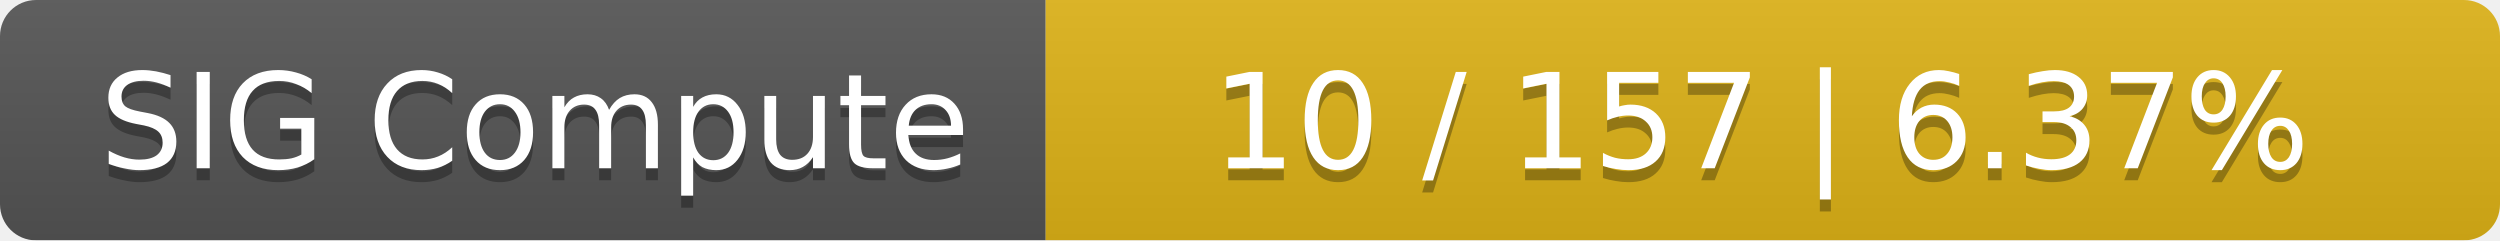
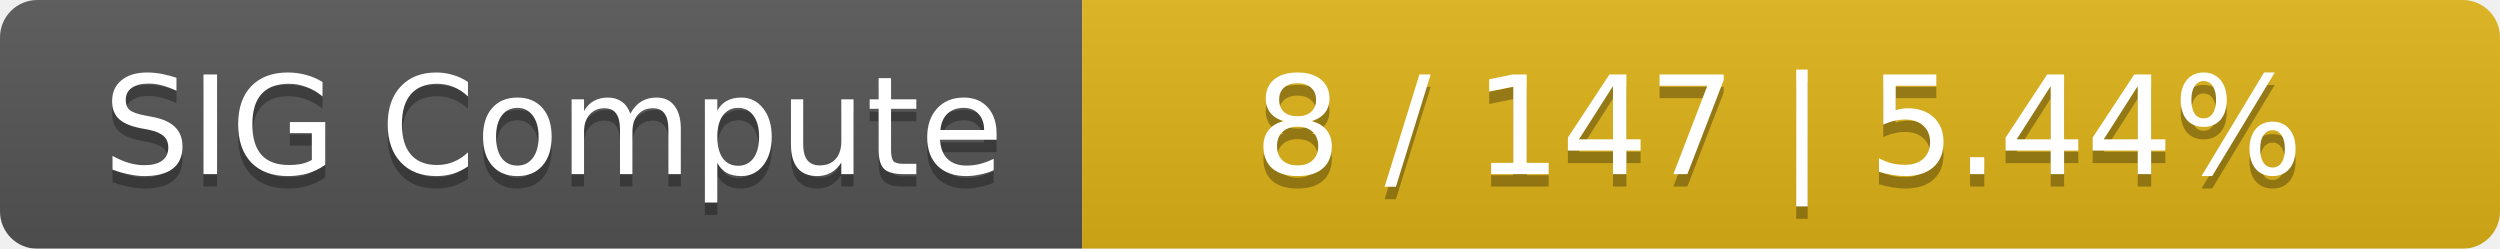
- <svg xmlns="http://www.w3.org/2000/svg" width="208" height="20">
+ <svg xmlns="http://www.w3.org/2000/svg" width="201" height="20">
  <linearGradient id="smooth" x2="0" y2="100%">
    <stop offset="0" stop-color="#bbb" stop-opacity=".1" />
    <stop offset="1" stop-opacity=".1" />
  </linearGradient>
  <mask id="round">
-     <rect width="208" height="20" rx="3" fill="#fff" />
+     <rect width="201" height="20" rx="3" fill="#fff" />
  </mask>
  <g mask="url(#round)">
    <rect width="87" height="20" fill="#555" />
-     <rect x="87" width="121" height="20" fill="#dfb317" />
-     <rect width="208" height="20" fill="url(#smooth)" />
+     <rect x="87" width="114" height="20" fill="#dfb317" />
+     <rect width="201" height="20" fill="url(#smooth)" />
  </g>
  <g fill="#fff" text-anchor="middle" font-family="DejaVu Sans,Verdana,Geneva,sans-serif" font-size="11">
    <text x="44.5" y="15" fill="#010101" fill-opacity=".3">SIG Compute</text>
    <text x="44.5" y="14">SIG Compute</text>
-     <text x="146.5" y="15" fill="#010101" fill-opacity=".3">10 / 157    |    6.37%</text>
-     <text x="146.5" y="14">10 / 157    |    6.37%</text>
+     <text x="143" y="15" fill="#010101" fill-opacity=".3">8 / 147    |    5.44%</text>
+     <text x="143" y="14">8 / 147    |    5.44%</text>
  </g>
</svg>
